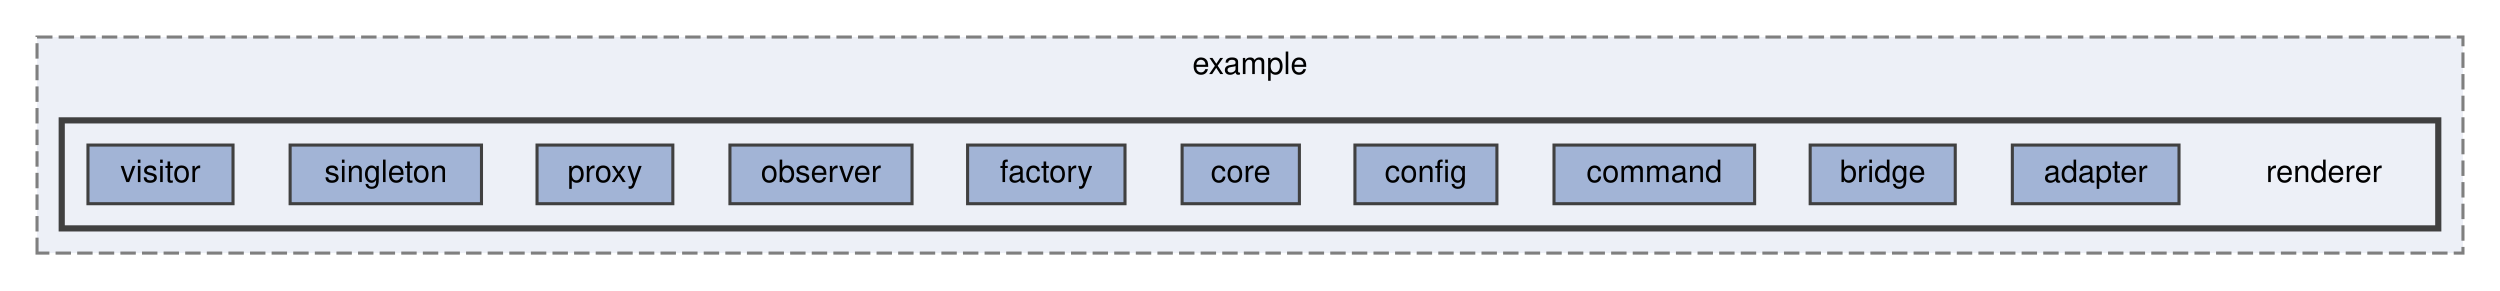
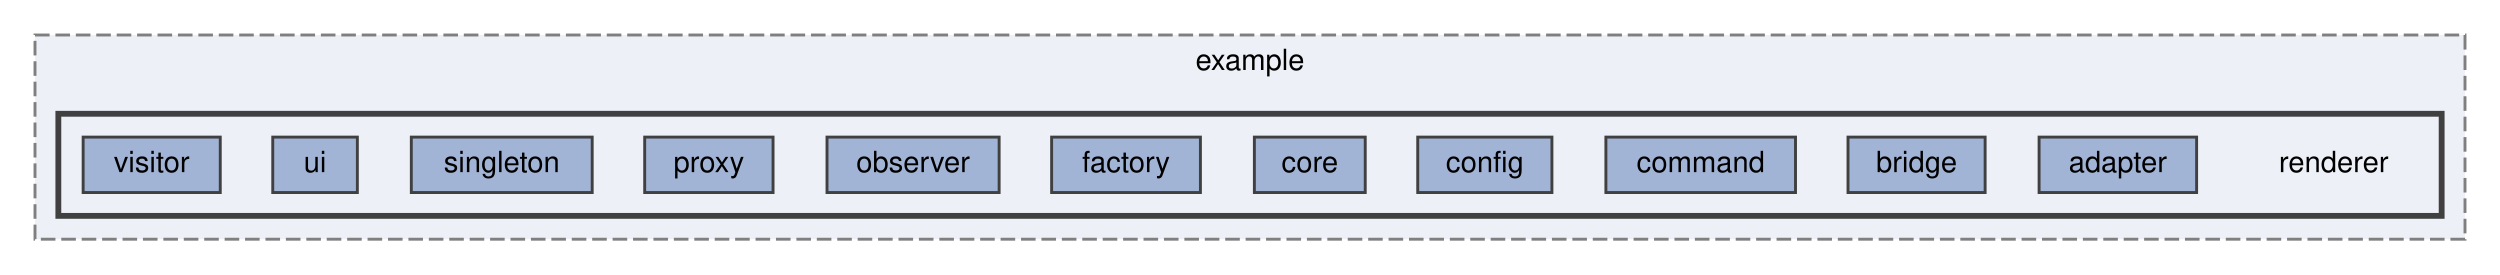
- <svg xmlns="http://www.w3.org/2000/svg" xmlns:xlink="http://www.w3.org/1999/xlink" width="810pt" height="94pt" viewBox="0.00 0.00 810.00 94.00">
+ <svg xmlns="http://www.w3.org/2000/svg" xmlns:xlink="http://www.w3.org/1999/xlink" width="857pt" height="94pt" viewBox="0.00 0.00 857.00 94.00">
  <g id="graph0" class="graph" transform="scale(1 1) rotate(0) translate(4 90)">
    <g id="clust1" class="cluster">
      <g id="a_clust1">
        <a xlink:href="dir_78723e336fd254b123dc05d5464f5a60.html" target="_top" xlink:title="example">
-           <polygon fill="#edf0f7" stroke="#7f7f7f" stroke-dasharray="5,2" points="8,-8 8,-78 794,-78 794,-8 8,-8" />
-           <text text-anchor="middle" x="401" y="-66" font-family="Helvetica,sans-Serif" font-size="10.00">example</text>
+           <polygon fill="#edf0f7" stroke="#7f7f7f" stroke-dasharray="5,2" points="8,-8 8,-78 841,-78 841,-8 8,-8" />
+           <text text-anchor="middle" x="424.5" y="-66" font-family="Helvetica,sans-Serif" font-size="10.00">example</text>
        </a>
      </g>
    </g>
    <g id="clust2" class="cluster">
      <g id="a_clust2">
        <a xlink:href="dir_57d5f12143228116441e915129e2deb9.html" target="_top">
-           <polygon fill="#edf0f7" stroke="#404040" stroke-width="2" points="16,-16 16,-51 786,-51 786,-16 16,-16" />
+           <polygon fill="#edf0f7" stroke="#404040" stroke-width="2" points="16,-16 16,-51 833,-51 833,-16 16,-16" />
        </a>
      </g>
    </g>
    <g id="node1" class="node">
-       <text text-anchor="middle" x="749" y="-31" font-family="Helvetica,sans-Serif" font-size="10.00">renderer</text>
+       <text text-anchor="middle" x="796" y="-31" font-family="Helvetica,sans-Serif" font-size="10.00">renderer</text>
    </g>
    <g id="node2" class="node">
      <g id="a_node2">
        <a xlink:href="dir_9886363481d34318e7cc0ab33abe91d8.html" target="_top" xlink:title="adapter">
-           <polygon fill="#a2b4d6" stroke="#404040" points="702,-43 648,-43 648,-24 702,-24 702,-43" />
-           <text text-anchor="middle" x="675" y="-31" font-family="Helvetica,sans-Serif" font-size="10.00">adapter</text>
+           <polygon fill="#a2b4d6" stroke="#404040" points="749,-43 695,-43 695,-24 749,-24 749,-43" />
+           <text text-anchor="middle" x="722" y="-31" font-family="Helvetica,sans-Serif" font-size="10.00">adapter</text>
        </a>
      </g>
    </g>
    <g id="node3" class="node">
      <g id="a_node3">
        <a xlink:href="dir_72b5dbb7bd4c127df70da2feea684d53.html" target="_top" xlink:title="bridge">
-           <polygon fill="#a2b4d6" stroke="#404040" points="629.5,-43 582.5,-43 582.5,-24 629.5,-24 629.5,-43" />
-           <text text-anchor="middle" x="606" y="-31" font-family="Helvetica,sans-Serif" font-size="10.00">bridge</text>
+           <polygon fill="#a2b4d6" stroke="#404040" points="676.5,-43 629.5,-43 629.5,-24 676.5,-24 676.5,-43" />
+           <text text-anchor="middle" x="653" y="-31" font-family="Helvetica,sans-Serif" font-size="10.00">bridge</text>
        </a>
      </g>
    </g>
    <g id="node4" class="node">
      <g id="a_node4">
        <a xlink:href="dir_f4fd97655a54299398e50c8744aba42a.html" target="_top" xlink:title="command">
-           <polygon fill="#a2b4d6" stroke="#404040" points="564.5,-43 499.5,-43 499.5,-24 564.5,-24 564.5,-43" />
-           <text text-anchor="middle" x="532" y="-31" font-family="Helvetica,sans-Serif" font-size="10.00">command</text>
+           <polygon fill="#a2b4d6" stroke="#404040" points="611.5,-43 546.5,-43 546.5,-24 611.5,-24 611.5,-43" />
+           <text text-anchor="middle" x="579" y="-31" font-family="Helvetica,sans-Serif" font-size="10.00">command</text>
        </a>
      </g>
    </g>
    <g id="node5" class="node">
      <g id="a_node5">
        <a xlink:href="dir_a96ca951fd4759de6822014871bd4418.html" target="_top" xlink:title="config">
-           <polygon fill="#a2b4d6" stroke="#404040" points="481,-43 435,-43 435,-24 481,-24 481,-43" />
-           <text text-anchor="middle" x="458" y="-31" font-family="Helvetica,sans-Serif" font-size="10.00">config</text>
+           <polygon fill="#a2b4d6" stroke="#404040" points="528,-43 482,-43 482,-24 528,-24 528,-43" />
+           <text text-anchor="middle" x="505" y="-31" font-family="Helvetica,sans-Serif" font-size="10.00">config</text>
        </a>
      </g>
    </g>
    <g id="node6" class="node">
      <g id="a_node6">
        <a xlink:href="dir_90476df6a9635336218ecb75f5e2b059.html" target="_top" xlink:title="core">
-           <polygon fill="#a2b4d6" stroke="#404040" points="417,-43 379,-43 379,-24 417,-24 417,-43" />
-           <text text-anchor="middle" x="398" y="-31" font-family="Helvetica,sans-Serif" font-size="10.00">core</text>
+           <polygon fill="#a2b4d6" stroke="#404040" points="464,-43 426,-43 426,-24 464,-24 464,-43" />
+           <text text-anchor="middle" x="445" y="-31" font-family="Helvetica,sans-Serif" font-size="10.00">core</text>
        </a>
      </g>
    </g>
    <g id="node7" class="node">
      <g id="a_node7">
        <a xlink:href="dir_a637b0c59cc2db52f464749361cd34f7.html" target="_top" xlink:title="factory">
-           <polygon fill="#a2b4d6" stroke="#404040" points="360.5,-43 309.5,-43 309.5,-24 360.5,-24 360.5,-43" />
-           <text text-anchor="middle" x="335" y="-31" font-family="Helvetica,sans-Serif" font-size="10.00">factory</text>
+           <polygon fill="#a2b4d6" stroke="#404040" points="407.5,-43 356.5,-43 356.5,-24 407.5,-24 407.5,-43" />
+           <text text-anchor="middle" x="382" y="-31" font-family="Helvetica,sans-Serif" font-size="10.00">factory</text>
        </a>
      </g>
    </g>
    <g id="node8" class="node">
      <g id="a_node8">
        <a xlink:href="dir_493d97f6a9efa527e0dacb3e601cfcb0.html" target="_top" xlink:title="observer">
-           <polygon fill="#a2b4d6" stroke="#404040" points="291.5,-43 232.5,-43 232.5,-24 291.5,-24 291.5,-43" />
-           <text text-anchor="middle" x="262" y="-31" font-family="Helvetica,sans-Serif" font-size="10.00">observer</text>
+           <polygon fill="#a2b4d6" stroke="#404040" points="338.5,-43 279.5,-43 279.5,-24 338.5,-24 338.5,-43" />
+           <text text-anchor="middle" x="309" y="-31" font-family="Helvetica,sans-Serif" font-size="10.00">observer</text>
        </a>
      </g>
    </g>
    <g id="node9" class="node">
      <g id="a_node9">
        <a xlink:href="dir_5ffc19777bb246bda76ee65b4fa847b3.html" target="_top" xlink:title="proxy">
-           <polygon fill="#a2b4d6" stroke="#404040" points="214,-43 170,-43 170,-24 214,-24 214,-43" />
-           <text text-anchor="middle" x="192" y="-31" font-family="Helvetica,sans-Serif" font-size="10.00">proxy</text>
+           <polygon fill="#a2b4d6" stroke="#404040" points="261,-43 217,-43 217,-24 261,-24 261,-43" />
+           <text text-anchor="middle" x="239" y="-31" font-family="Helvetica,sans-Serif" font-size="10.00">proxy</text>
        </a>
      </g>
    </g>
    <g id="node10" class="node">
      <g id="a_node10">
        <a xlink:href="dir_ae79fa8765f85b33af477e74e6216621.html" target="_top" xlink:title="singleton">
-           <polygon fill="#a2b4d6" stroke="#404040" points="152,-43 90,-43 90,-24 152,-24 152,-43" />
-           <text text-anchor="middle" x="121" y="-31" font-family="Helvetica,sans-Serif" font-size="10.00">singleton</text>
+           <polygon fill="#a2b4d6" stroke="#404040" points="199,-43 137,-43 137,-24 199,-24 199,-43" />
+           <text text-anchor="middle" x="168" y="-31" font-family="Helvetica,sans-Serif" font-size="10.00">singleton</text>
        </a>
      </g>
    </g>
    <g id="node11" class="node">
      <g id="a_node11">
+         <a xlink:href="dir_059bcb9dd34c71f11dcb2bf2f96e2e5c.html" target="_top" xlink:title="ui">
+           <polygon fill="#a2b4d6" stroke="#404040" points="118.5,-43 89.5,-43 89.5,-24 118.5,-24 118.5,-43" />
+           <text text-anchor="middle" x="104" y="-31" font-family="Helvetica,sans-Serif" font-size="10.00">ui</text>
+         </a>
+       </g>
+     </g>
+     <g id="node12" class="node">
+       <g id="a_node12">
        <a xlink:href="dir_59c77dd681628d4aa322acf1679ba353.html" target="_top" xlink:title="visitor">
          <polygon fill="#a2b4d6" stroke="#404040" points="71.5,-43 24.5,-43 24.5,-24 71.5,-24 71.5,-43" />
          <text text-anchor="middle" x="48" y="-31" font-family="Helvetica,sans-Serif" font-size="10.00">visitor</text>
        </a>
      </g>
    </g>
  </g>
</svg>
